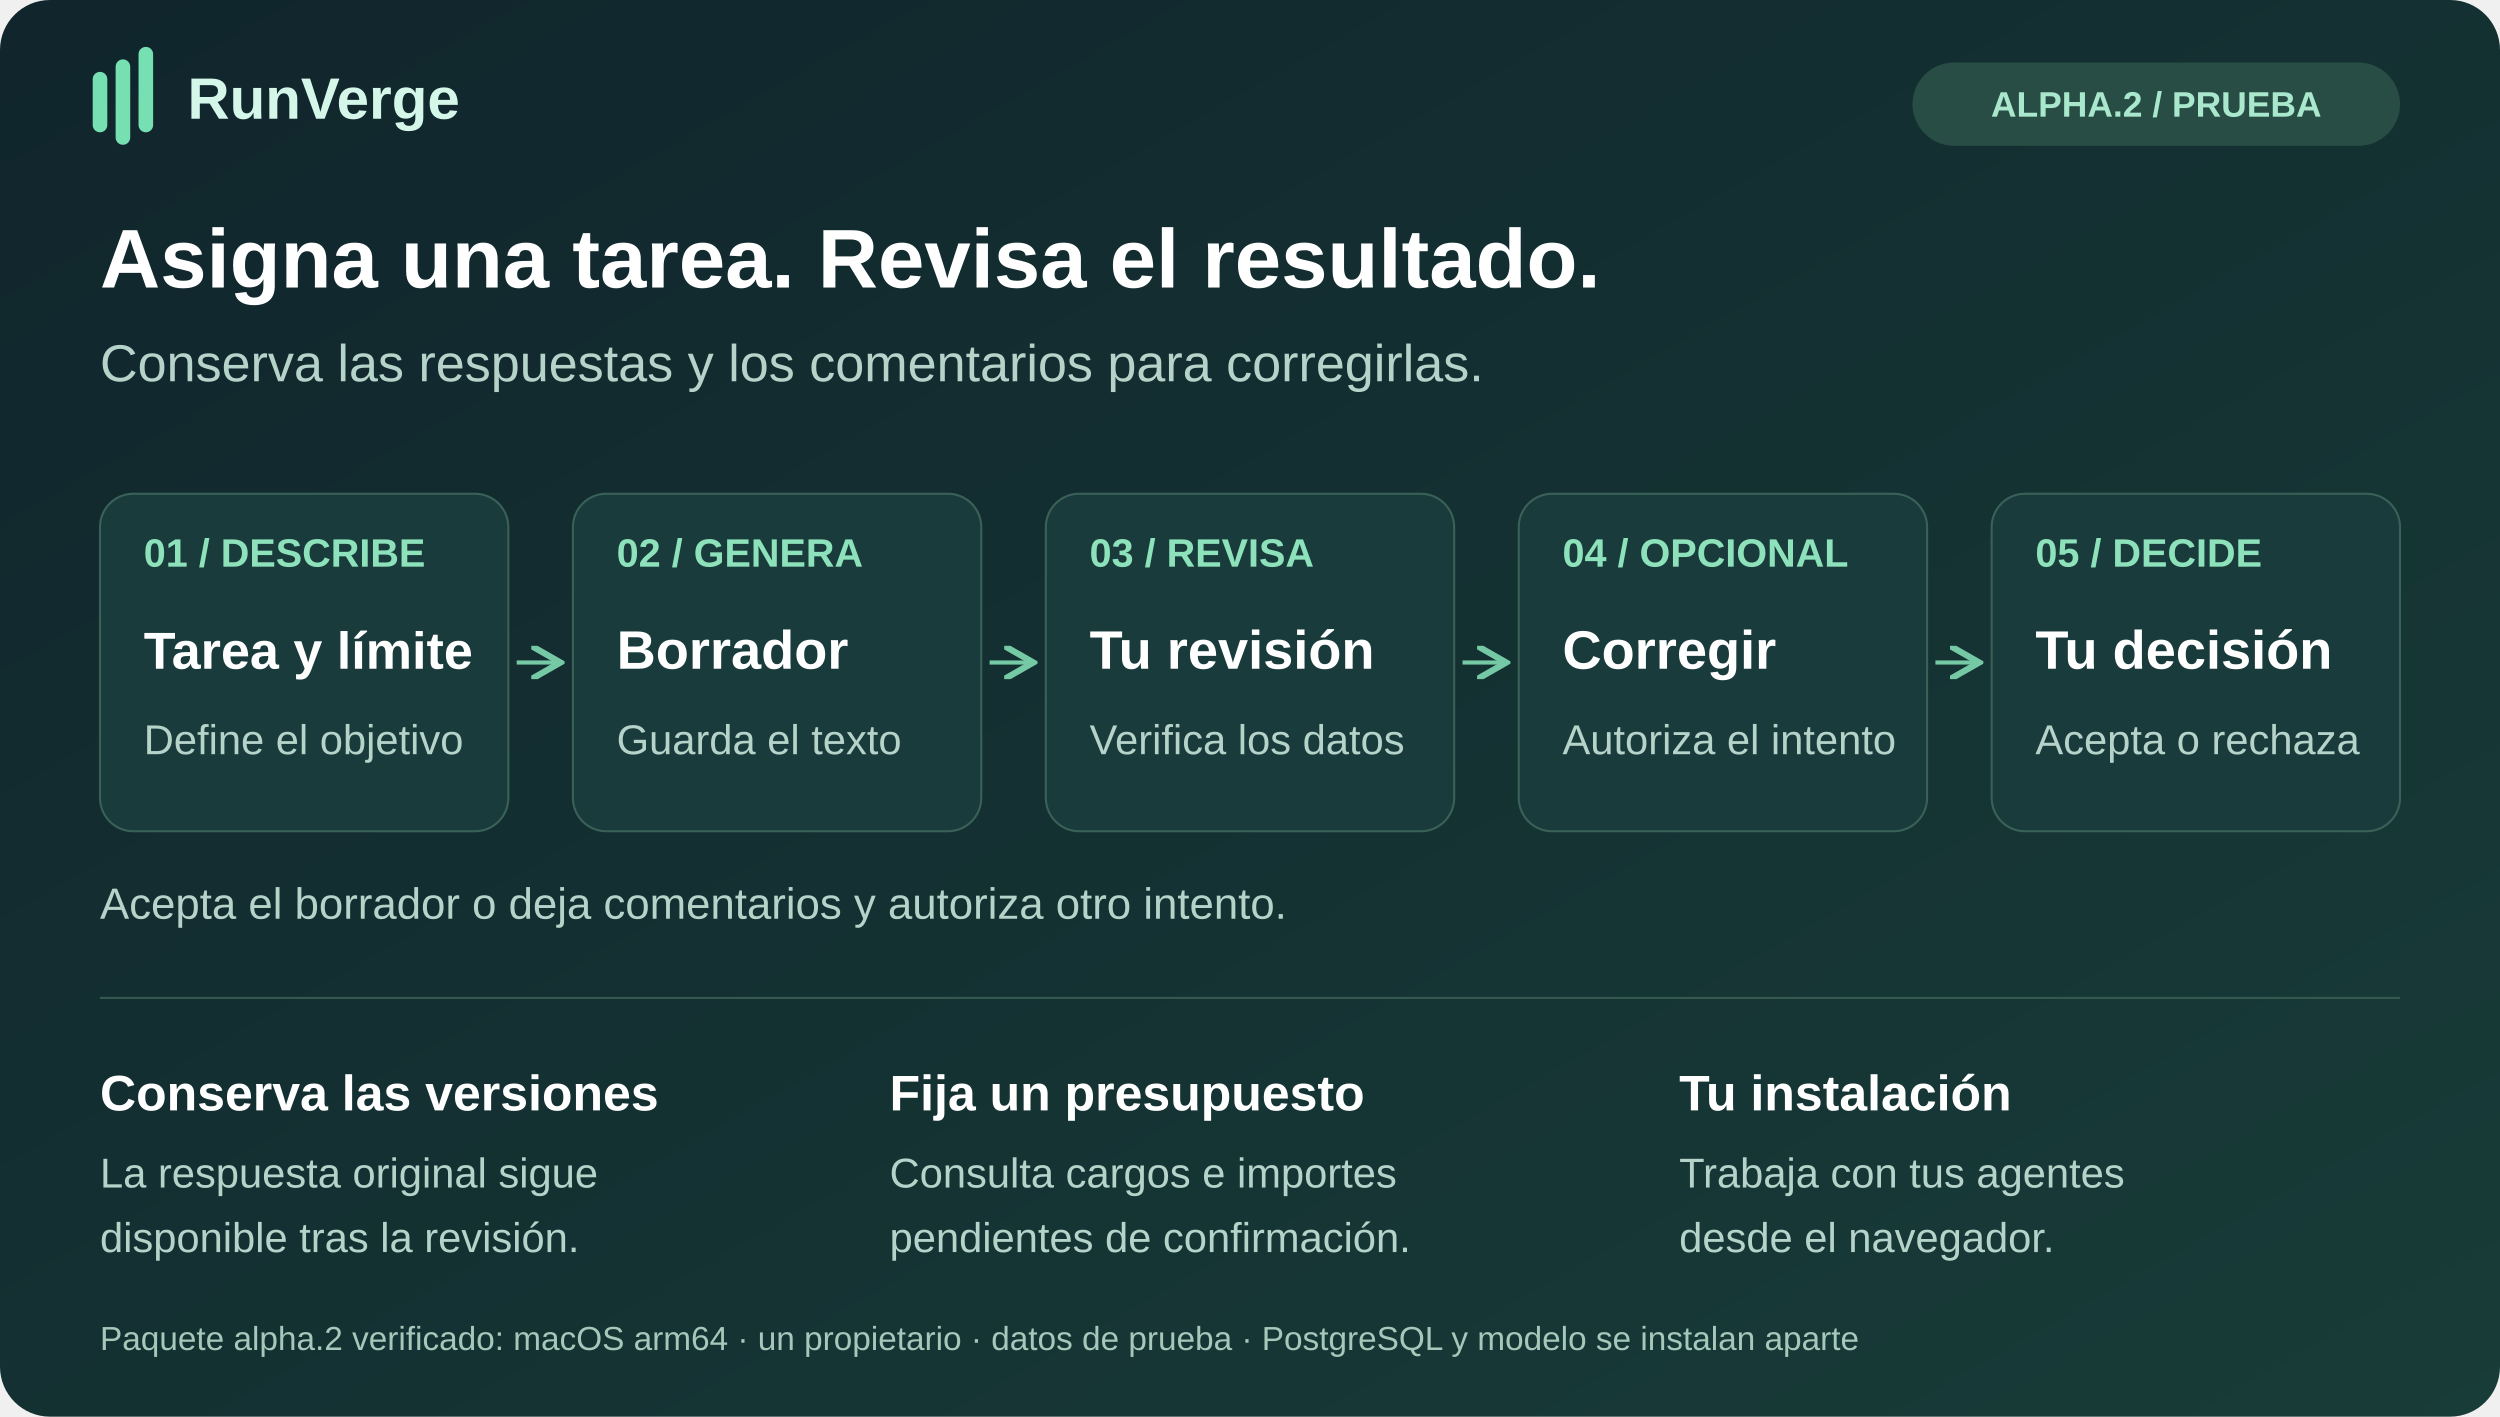
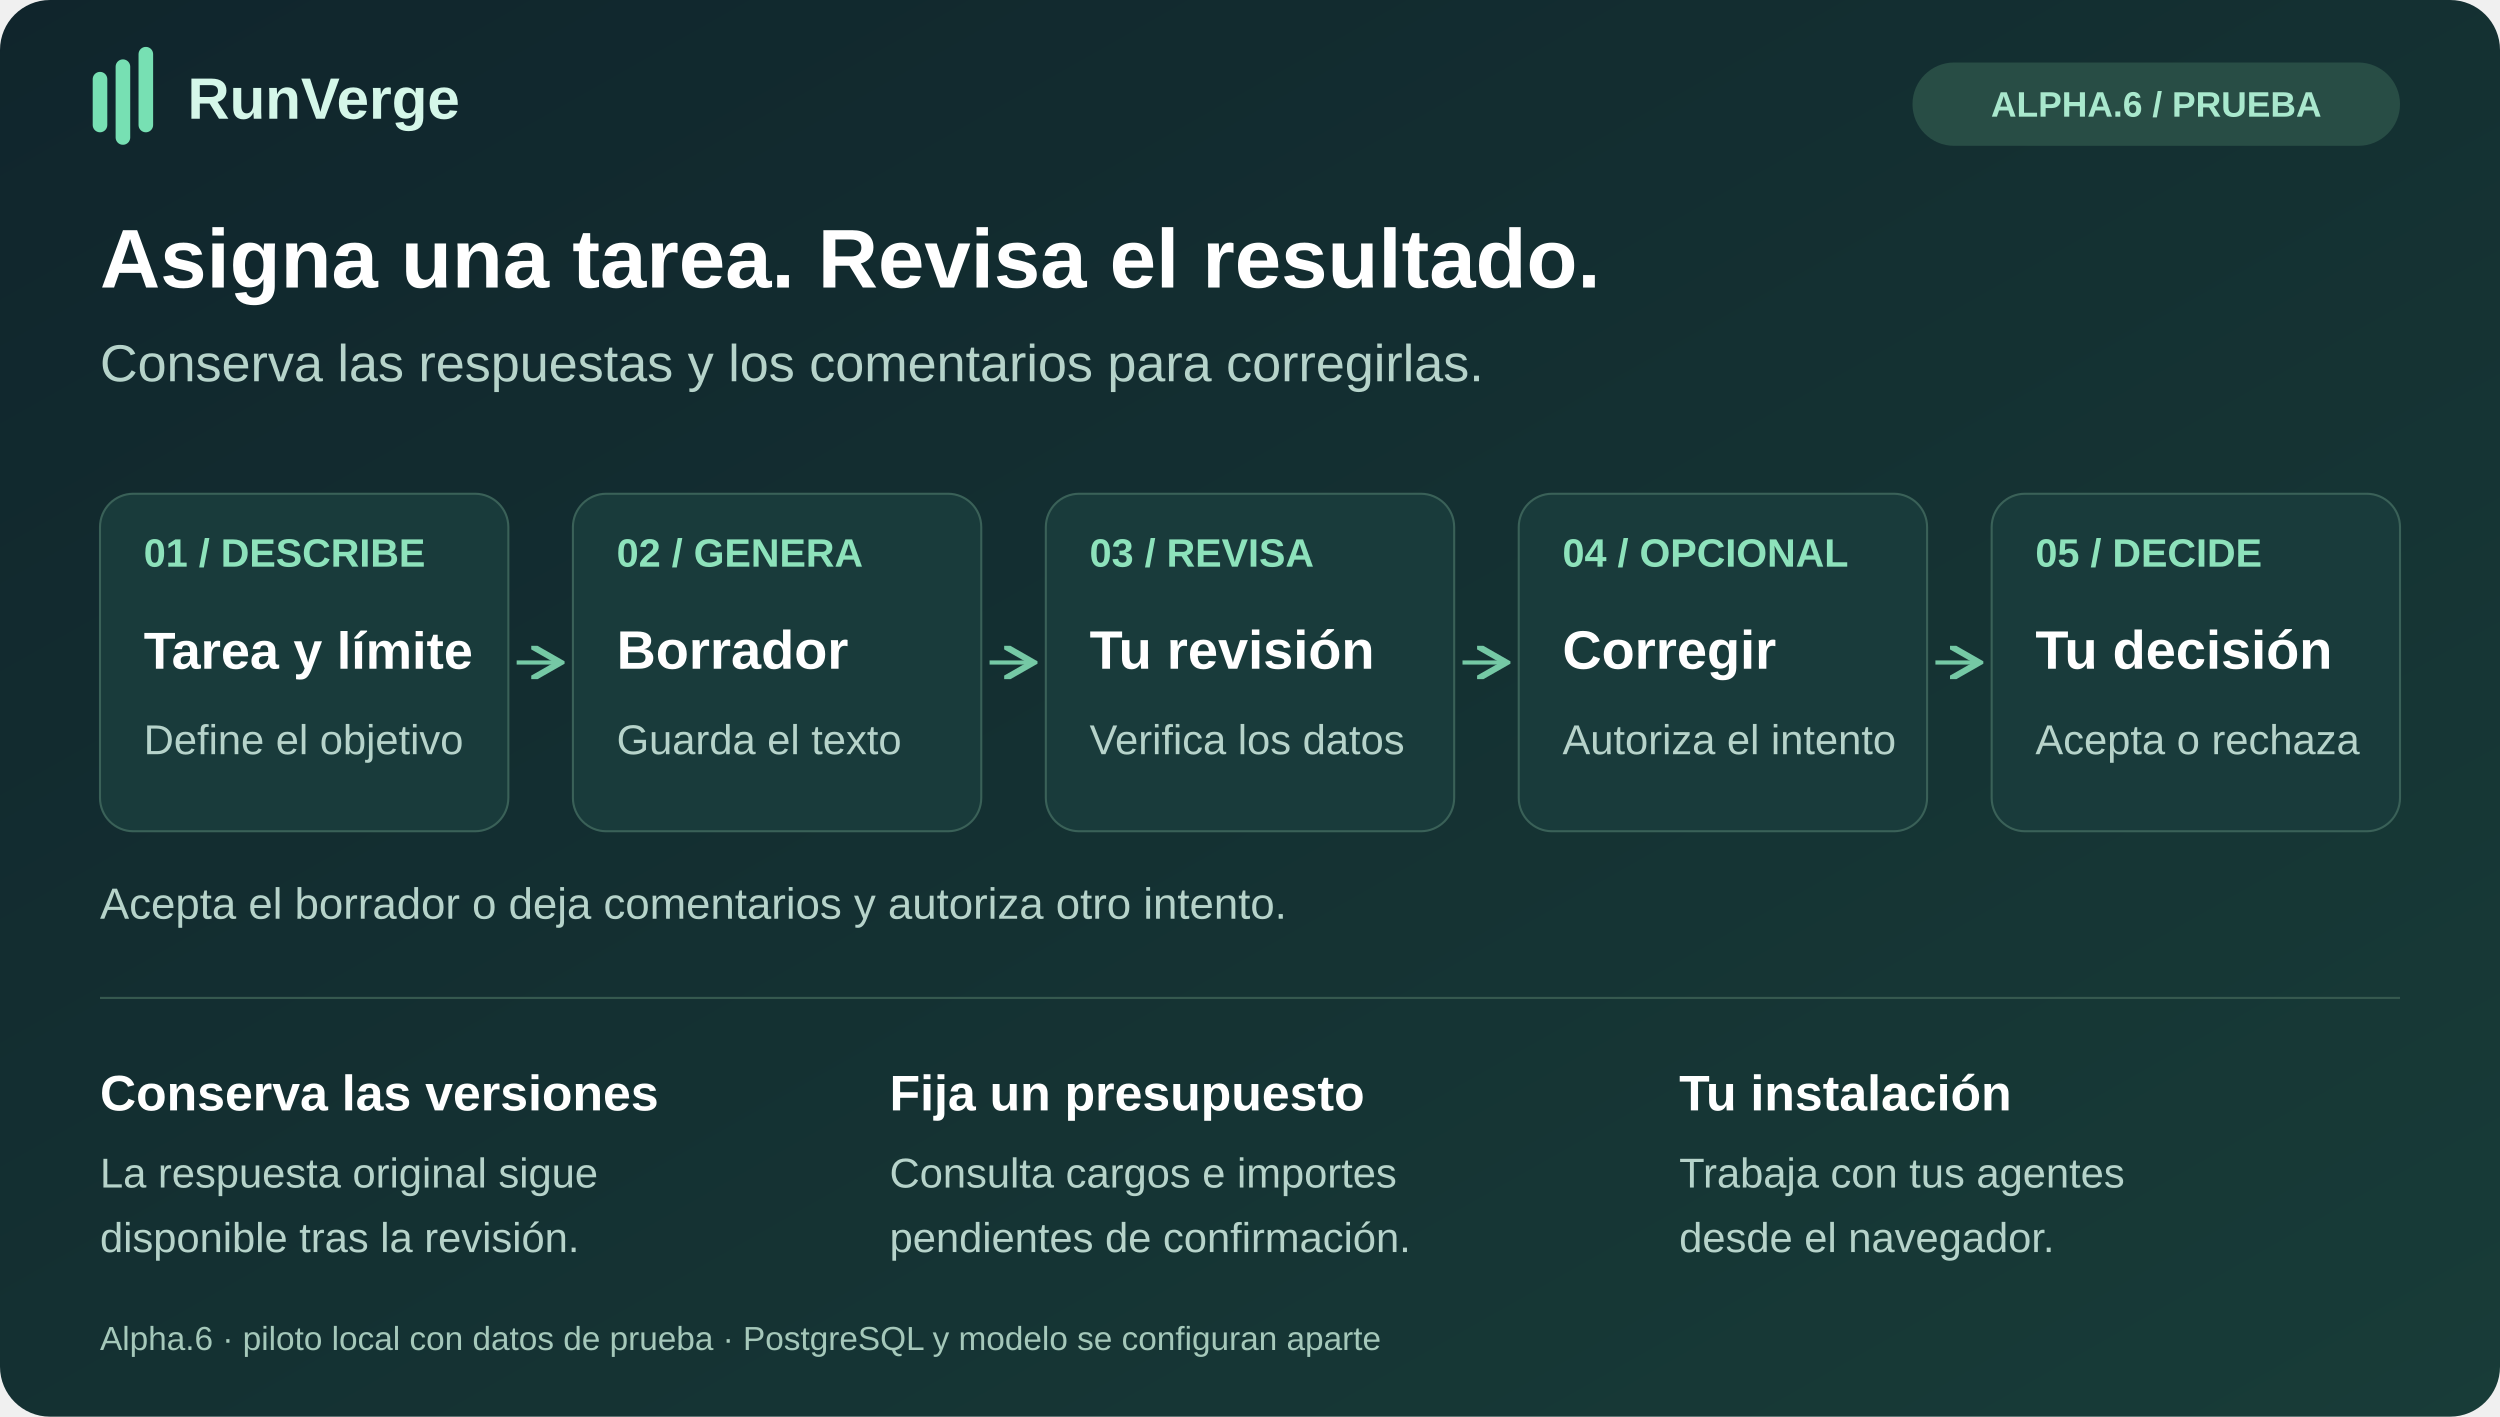
<svg xmlns="http://www.w3.org/2000/svg" width="1200" height="680" viewBox="0 0 1200 680" role="img" aria-labelledby="title desc" lang="es">
  <defs>
    <linearGradient id="bg" x2="1" y2="1">
      <stop stop-color="#10252c" />
      <stop offset="1" stop-color="#183c38" />
    </linearGradient>
    <marker id="arrow" markerWidth="8" markerHeight="8" refX="6" refY="4" orient="auto">
      <path d="M0 0L7 4L0 8" fill="none" stroke="#75c9a5" stroke-width="1.5" />
    </marker>
  </defs>
  <rect width="1200" height="680" rx="24" fill="url(#bg)" />
  <g font-family="Arial, Helvetica, sans-serif">
    <path d="M48 60V38M59 66V32M70 60V26" stroke="#77e0b3" stroke-width="7" stroke-linecap="round" />
    <text x="90" y="57" fill="#d5f7e9" font-size="28" font-weight="700" data-label="2" data-left="90" data-right="350">RunVerge</text>
    <rect x="918" y="30" width="234" height="40" rx="20" fill="#284d45" />
-     <text x="1035" y="56" text-anchor="middle" fill="#a9e8cd" font-size="17" font-weight="700" data-label="3" data-left="930" data-right="1140">ALPHA.2 / PRUEBA</text>
+     <text x="1035" y="56" text-anchor="middle" fill="#a9e8cd" font-size="17" font-weight="700" data-label="3" data-left="930" data-right="1140">ALPHA.6 / PRUEBA</text>
    <text x="48" y="138" fill="#ffffff" font-size="40" font-weight="700" data-label="4" data-left="48" data-right="1152">Asigna una tarea. Revisa el resultado.</text>
    <text x="48" y="183" fill="#b6d3ca" font-size="25" data-label="5" data-left="48" data-right="1152">Conserva las respuestas y los comentarios para corregirlas.</text>
    <g fill="#193b3b" stroke="#3a6158">
      <rect x="48" y="237" width="196" height="162" rx="16" />
      <rect x="275" y="237" width="196" height="162" rx="16" />
      <rect x="502" y="237" width="196" height="162" rx="16" />
      <rect x="729" y="237" width="196" height="162" rx="16" />
      <rect x="956" y="237" width="196" height="162" rx="16" />
    </g>
    <g fill="#8de2bb" font-size="19" font-weight="700">
      <text x="69" y="272" font-size="19" data-label="6" data-left="69" data-right="230">01 / DESCRIBE</text>
      <text x="296" y="272" font-size="19" data-label="7" data-left="296" data-right="457">02 / GENERA</text>
      <text x="523" y="272" font-size="19" data-label="8" data-left="523" data-right="684">03 / REVISA</text>
      <text x="750" y="272" font-size="19" data-label="9" data-left="750" data-right="911">04 / OPCIONAL</text>
      <text x="977" y="272" font-size="19" data-label="10" data-left="977" data-right="1138">05 / DECIDE</text>
    </g>
    <g fill="#ffffff" font-size="26" font-weight="700">
      <text x="69" y="321" font-size="25" data-label="11" data-left="69" data-right="230">Tarea y límite</text>
      <text x="296" y="321" font-size="26" data-label="12" data-left="296" data-right="457">Borrador</text>
      <text x="523" y="321" font-size="26" data-label="13" data-left="523" data-right="684">Tu revisión</text>
      <text x="750" y="321" font-size="26" data-label="14" data-left="750" data-right="911">Corregir</text>
      <text x="977" y="321" font-size="26" data-label="15" data-left="977" data-right="1138">Tu decisión</text>
    </g>
    <g fill="#b6d3ca" font-size="20">
      <text x="69" y="362" font-size="20" data-label="16" data-left="69" data-right="230">Define el objetivo</text>
      <text x="296" y="362" font-size="20" data-label="17" data-left="296" data-right="457">Guarda el texto</text>
      <text x="523" y="362" font-size="20" data-label="18" data-left="523" data-right="684">Verifica los datos</text>
      <text x="750" y="362" font-size="20" data-label="19" data-left="750" data-right="911">Autoriza el intento</text>
      <text x="977" y="362" font-size="20" data-label="20" data-left="977" data-right="1138">Acepta o rechaza</text>
    </g>
    <g stroke="#75c9a5" stroke-width="2" marker-end="url(#arrow)">
      <path d="M248 318H267" />
      <path d="M475 318H494" />
      <path d="M702 318H721" />
      <path d="M929 318H948" />
    </g>
    <text x="48" y="441" fill="#b6d3ca" font-size="21" data-label="21" data-left="48" data-right="1152">Acepta el borrador o deja comentarios y autoriza otro intento.</text>
    <path d="M48 479H1152" stroke="#36594f" />
    <g fill="#ffffff" font-size="24" font-weight="700">
      <text x="48" y="533" font-size="24" data-label="22" data-left="48" data-right="378">Conserva las versiones</text>
      <text x="427" y="533" font-size="24" data-label="23" data-left="427" data-right="757">Fija un presupuesto</text>
      <text x="806" y="533" font-size="24" data-label="24" data-left="806" data-right="1136">Tu instalación</text>
    </g>
    <g fill="#b6d3ca" font-size="20">
      <text x="48" y="570" font-size="20" data-label="25" data-left="48" data-right="378">La respuesta original sigue</text>
      <text x="48" y="601" font-size="20" data-label="26" data-left="48" data-right="378">disponible tras la revisión.</text>
      <text x="427" y="570" font-size="20" data-label="27" data-left="427" data-right="757">Consulta cargos e importes</text>
      <text x="427" y="601" font-size="20" data-label="28" data-left="427" data-right="757">pendientes de confirmación.</text>
      <text x="806" y="570" font-size="20" data-label="29" data-left="806" data-right="1136">Trabaja con tus agentes</text>
      <text x="806" y="601" font-size="20" data-label="30" data-left="806" data-right="1136">desde el navegador.</text>
    </g>
-     <text x="48" y="648" fill="#a5c8ba" font-size="16" data-label="31" data-left="48" data-right="1152">Paquete alpha.2 verificado: macOS arm64 · un propietario · datos de prueba · PostgreSQL y modelo se instalan aparte</text>
+     <text x="48" y="648" fill="#a5c8ba" font-size="16" data-label="31" data-left="48" data-right="1152">Alpha.6 · piloto local con datos de prueba · PostgreSQL y modelo se configuran aparte</text>
  </g>
</svg>
